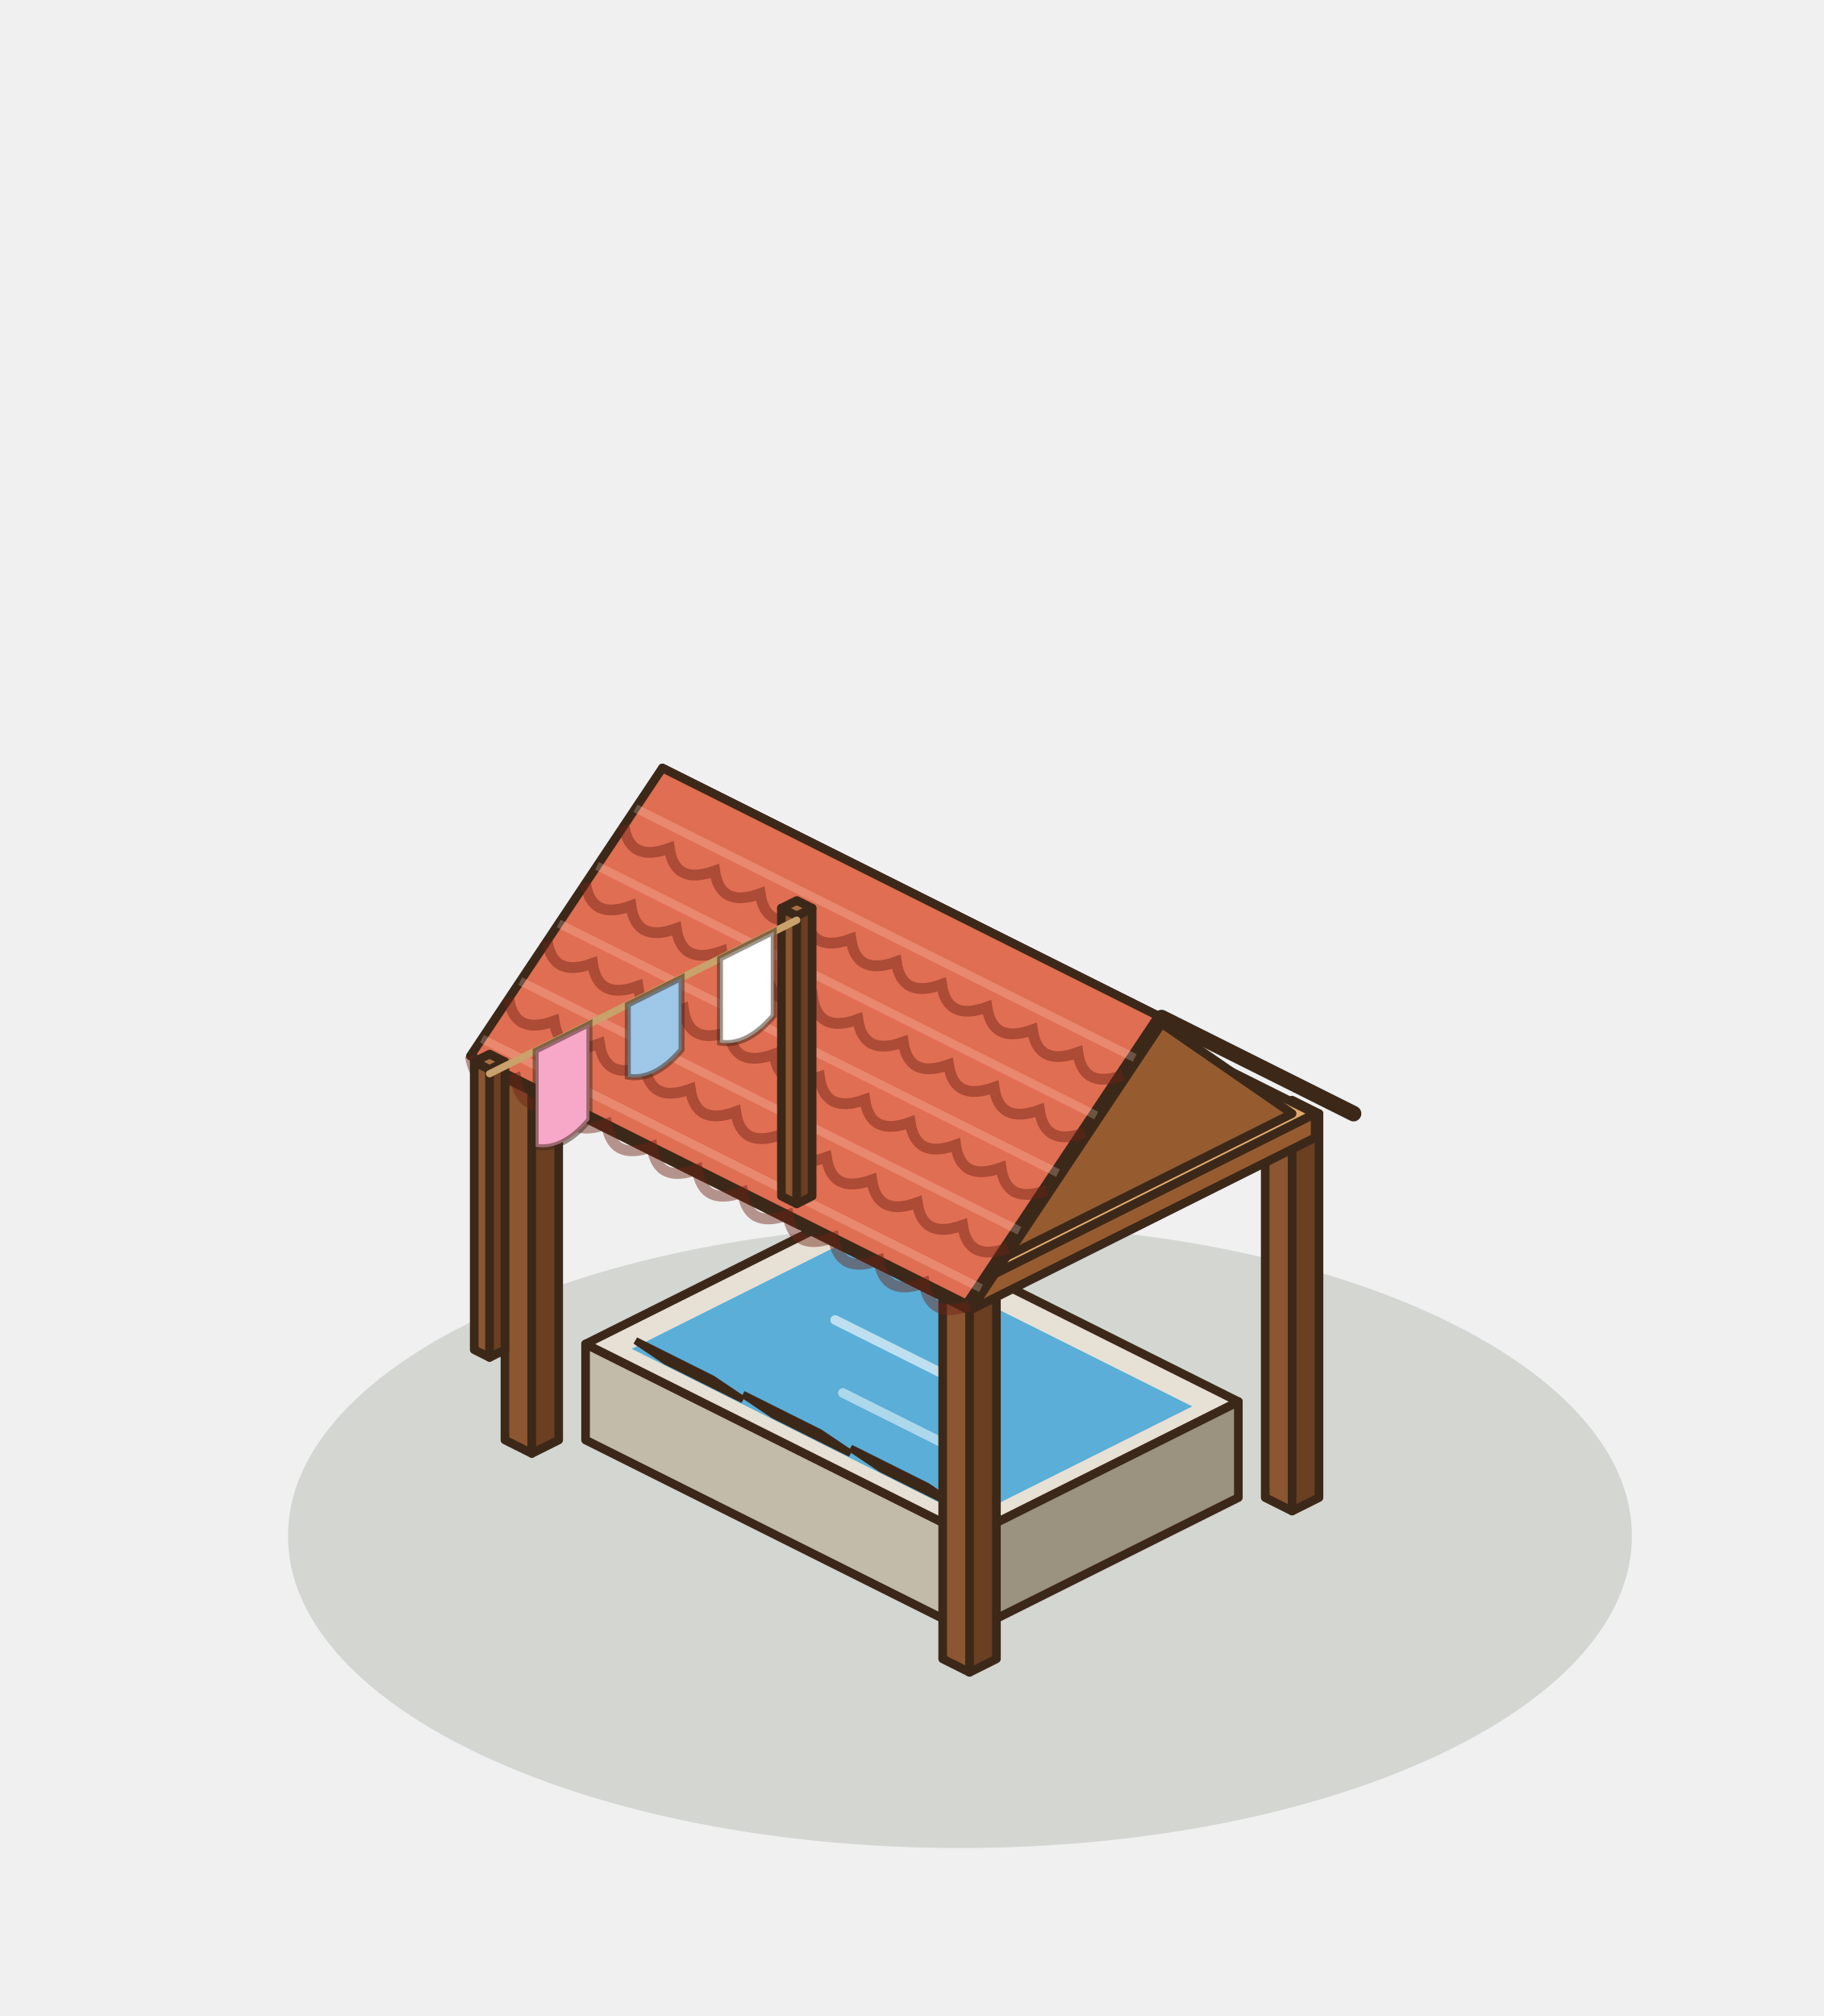
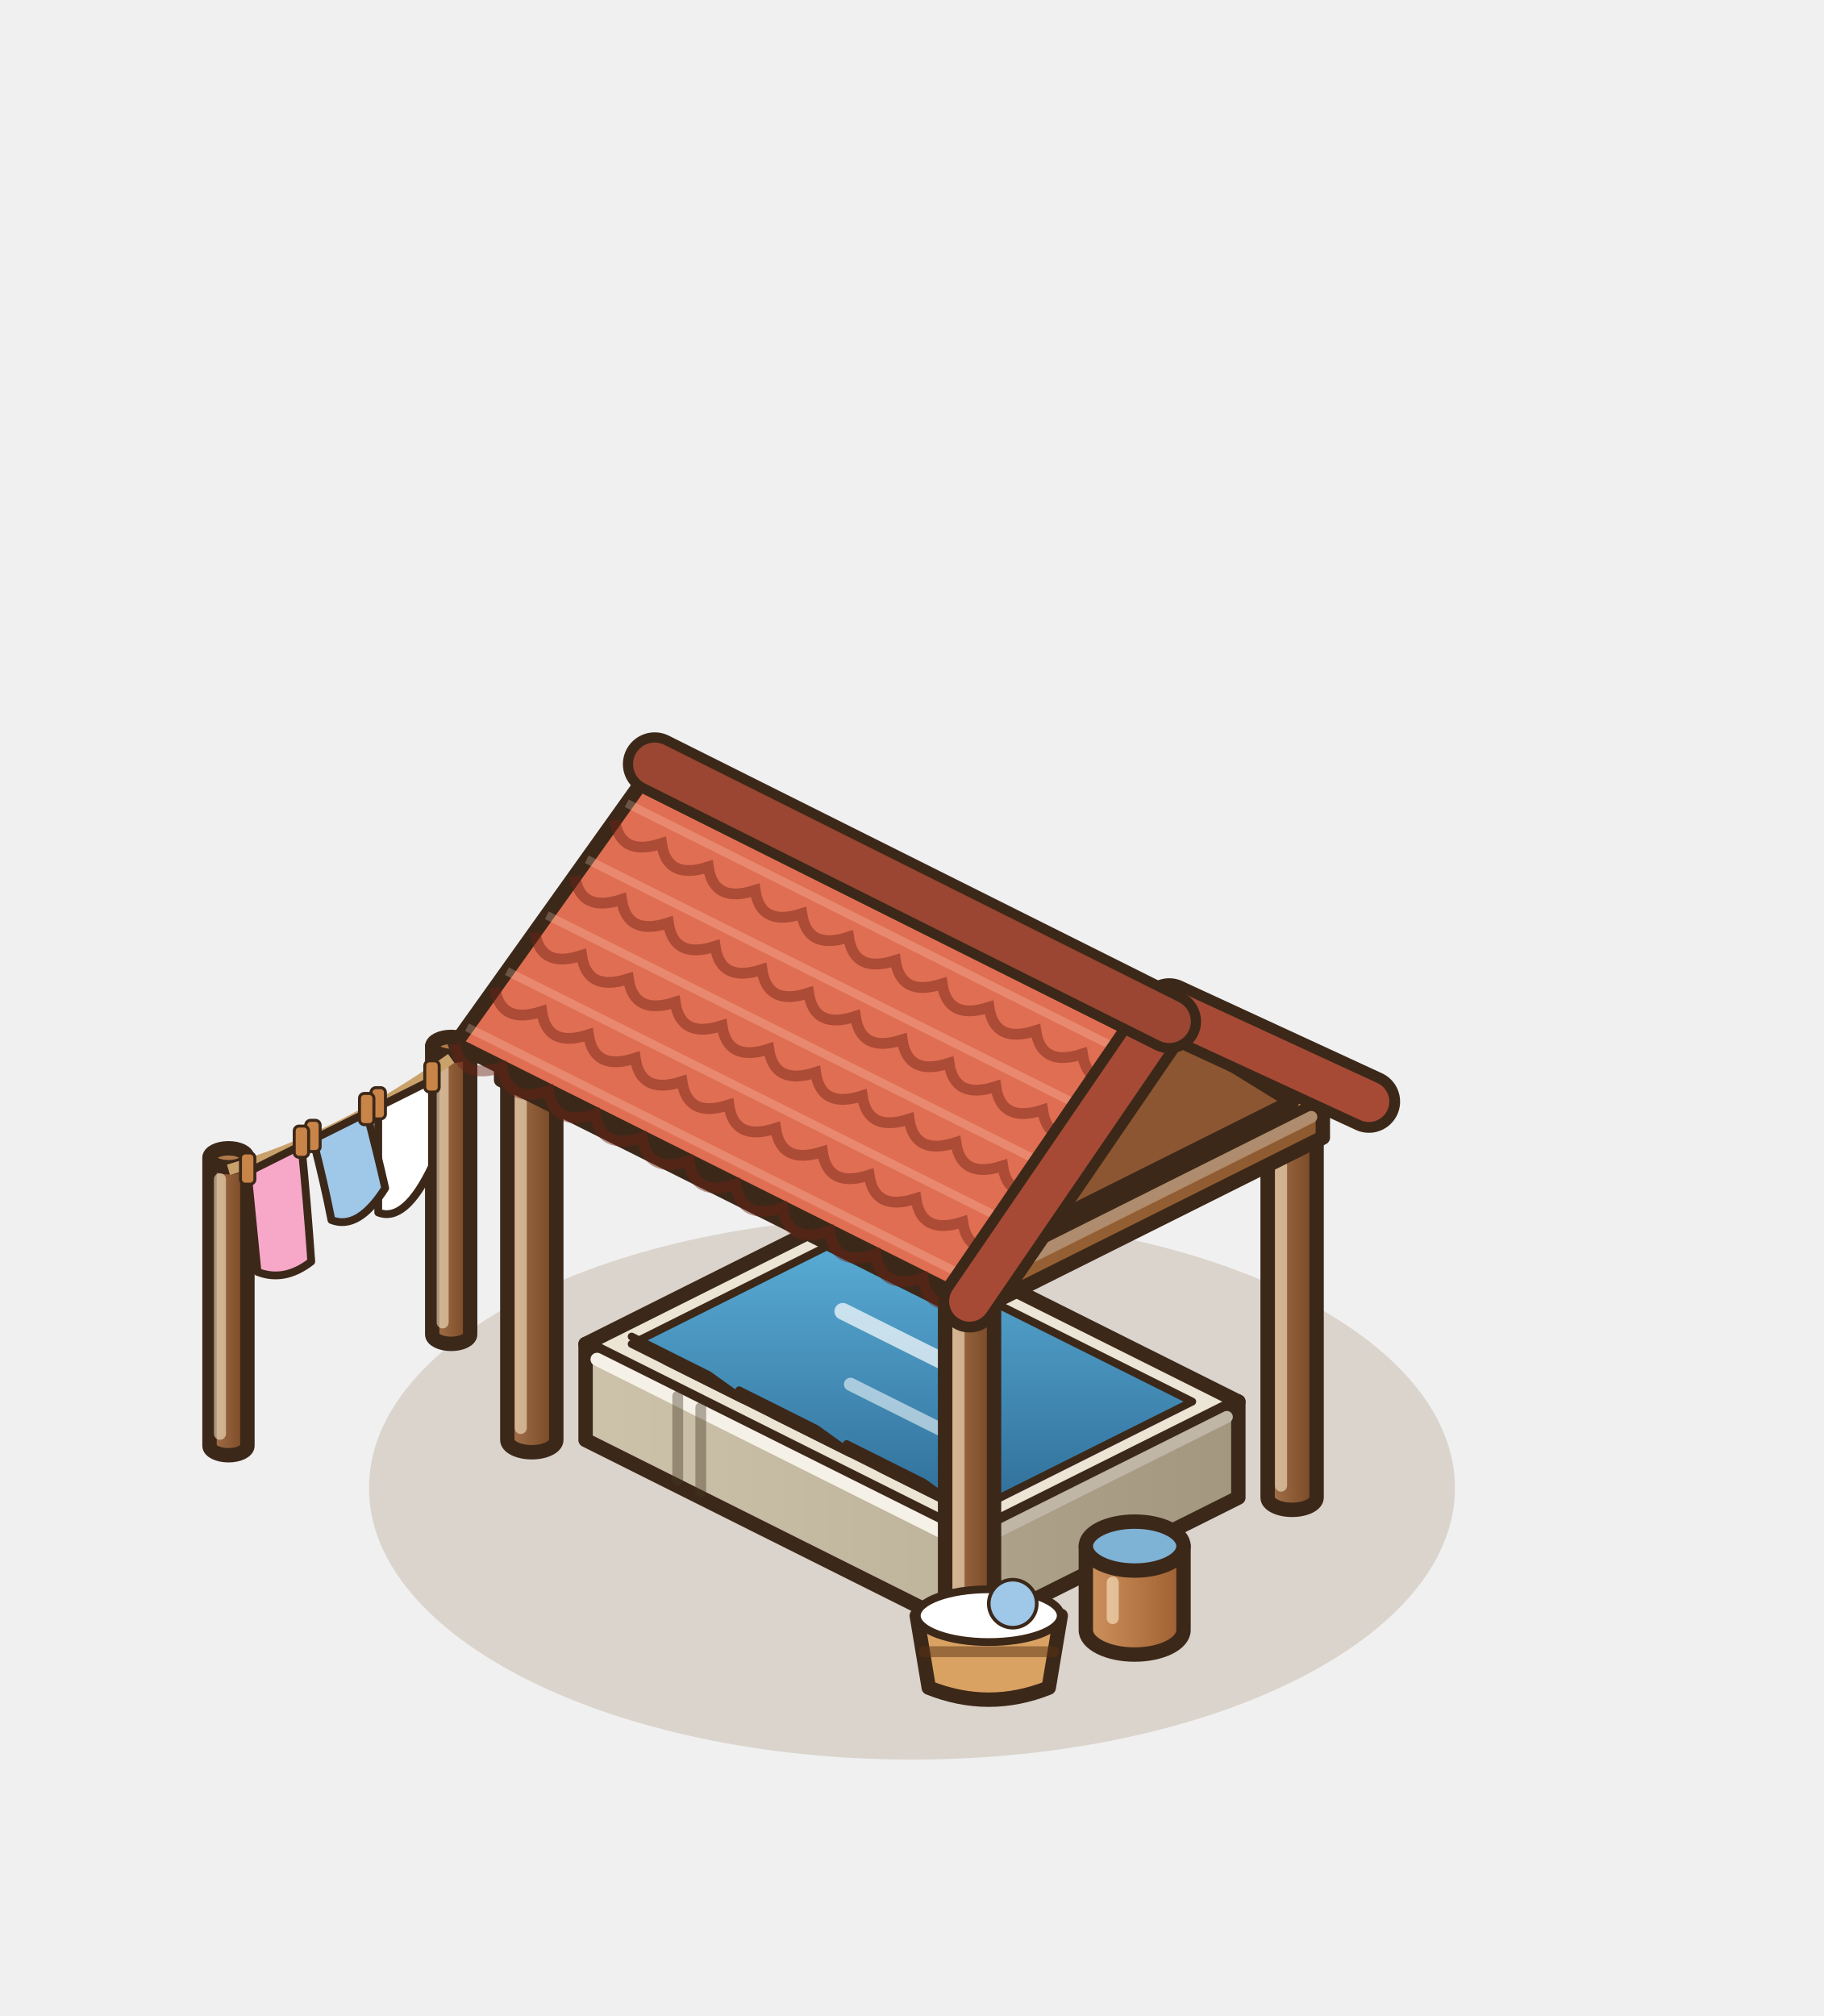
<svg xmlns="http://www.w3.org/2000/svg" width="190" height="210" viewBox="-95 -155 190 210">
  <g transform="scale(1.25)">
-     <ellipse cx="4" cy="4" rx="56" ry="26" fill="rgba(40,55,20,.14)" />
-     <polygon points="-7.04,-17.44 -4.8,-16.32 -4.8,-48.32 -7.04,-49.44" fill="#8B5631" stroke="#3C2819" stroke-width="0.72" stroke-linejoin="round" />
-     <polygon points="-2.56,-17.44 -4.8,-16.32 -4.8,-48.32 -2.56,-49.44" fill="#6A3F22" stroke="#3C2819" stroke-width="0.72" stroke-linejoin="round" />
-     <polygon points="-4.8,-50.56 -2.56,-49.44 -4.8,-48.32 -7.04,-49.44" fill="#A9703F" stroke="#3C2819" stroke-width="0.72" stroke-linejoin="round" />
-     <polygon points="29.44,0.8 31.68,1.92 31.68,-30.08 29.44,-31.2" fill="#8B5631" stroke="#3C2819" stroke-width="0.72" stroke-linejoin="round" />
-     <polygon points="33.92,0.8 31.68,1.92 31.68,-30.08 33.92,-31.2" fill="#6A3F22" stroke="#3C2819" stroke-width="0.72" stroke-linejoin="round" />
-     <polygon points="31.68,-32.32 33.92,-31.2 31.68,-30.08 29.44,-31.2" fill="#A9703F" stroke="#3C2819" stroke-width="0.72" stroke-linejoin="round" />
-     <polygon points="-27.2,-4 4.8,12 4.8,4 -27.2,-12" fill="#C3BBA9" stroke="#3C2819" stroke-width="0.72" stroke-linejoin="round" />
-     <polygon points="27.2,0.8 4.8,12 4.8,4 27.2,-7.2" fill="#9B927F" stroke="#3C2819" stroke-width="0.72" stroke-linejoin="round" />
-     <polygon points="-4.8,-23.2 27.2,-7.2 4.8,4 -27.2,-12" fill="#E6E1D4" stroke="#3C2819" stroke-width="0.72" stroke-linejoin="round" />
-     <polygon points="-4.8,-20.88 23.36,-6.8 4.8,2.48 -23.36,-11.6" fill="#5AAED7" />
-     <line x1="-6.4" y1="-14" x2="6.4" y2="-7.6" stroke="rgba(255,255,255,.6)" stroke-width="0.8" stroke-linecap="round" />
-     <line x1="-5.76" y1="-7.92" x2="5.44" y2="-2.32" stroke="rgba(255,255,255,.5)" stroke-width="0.8" stroke-linecap="round" />
-     <polygon points="-20.48,-10.56 -14.08,-7.36 -16.64,-9.08 -23.04,-12.28" fill="#E6E1D4" stroke="#3C2819" stroke-width="0.6" />
-     <polygon points="-11.52,-6.08 -5.12,-2.88 -7.68,-4.6 -14.08,-7.8" fill="#E6E1D4" stroke="#3C2819" stroke-width="0.6" />
-     <polygon points="-2.56,-1.6 3.84,1.6 1.28,-0.12 -5.12,-3.32" fill="#E6E1D4" stroke="#3C2819" stroke-width="0.6" />
-     <polygon points="-33.92,-4 -31.68,-2.88 -31.68,-34.88 -33.92,-36" fill="#8B5631" stroke="#3C2819" stroke-width="0.72" stroke-linejoin="round" />
-     <polygon points="-29.44,-4 -31.68,-2.88 -31.68,-34.88 -29.44,-36" fill="#6A3F22" stroke="#3C2819" stroke-width="0.72" stroke-linejoin="round" />
-     <polygon points="-31.68,-37.12 -29.44,-36 -31.68,-34.88 -33.92,-36" fill="#A9703F" stroke="#3C2819" stroke-width="0.72" stroke-linejoin="round" />
-     <polygon points="2.56,14.24 4.8,15.36 4.8,-16.64 2.56,-17.76" fill="#8B5631" stroke="#3C2819" stroke-width="0.72" stroke-linejoin="round" />
-     <polygon points="7.04,14.24 4.8,15.36 4.8,-16.64 7.04,-17.76" fill="#6A3F22" stroke="#3C2819" stroke-width="0.72" stroke-linejoin="round" />
-     <polygon points="4.8,-18.88 7.04,-17.76 4.8,-16.64 2.56,-17.76" fill="#A9703F" stroke="#3C2819" stroke-width="0.72" stroke-linejoin="round" />
-     <polygon points="-33.6,-34 4.8,-14.8 4.8,-16.8 -33.6,-36" fill="#BF8049" stroke="#3C2819" stroke-width="0.72" stroke-linejoin="round" />
-     <polygon points="33.6,-29.2 4.8,-14.8 4.8,-16.8 33.6,-31.2" fill="#965C30" stroke="#3C2819" stroke-width="0.72" stroke-linejoin="round" />
-     <polygon points="-4.8,-50.4 33.6,-31.2 4.8,-16.8 -33.6,-36" fill="#E0A96C" stroke="#3C2819" stroke-width="0.72" stroke-linejoin="round" />
-     <polygon points="-4.8,-52 36.8,-31.2 20.8,-39.2 -20.8,-60" fill="#B9503B" stroke="#3C2819" stroke-width="0.72" stroke-linejoin="round" />
-     <polygon points="31.68,-31.2 4.8,-17.76 18.24,-40.48" fill="#965C30" stroke="#3C2819" stroke-width="0.72" stroke-linejoin="round" />
-     <polygon points="-20.8,-60 20.8,-39.2 4.8,-15.2 -36.8,-36" fill="#E06E52" stroke="#3C2819" stroke-width="0.72" stroke-linejoin="round" />
-     <polyline points="36.8,-31.2 20.8,-39.2 4.8,-15.2" fill="none" stroke="#3C2819" stroke-width="1.3" stroke-linejoin="round" stroke-linecap="round" />
-     <path d="M-24,-55.2 Q-23.55,-52.09 -20.22,-53.31 Q-19.77,-50.2 -16.44,-51.42 Q-15.99,-48.31 -12.65,-49.53 Q-12.2,-46.42 -8.87,-47.64 Q-8.42,-44.53 -5.09,-45.75 Q-4.64,-42.64 -1.31,-43.85 Q-0.86,-40.75 2.47,-41.96 Q2.92,-38.86 6.25,-40.07 Q6.71,-36.97 10.04,-38.18 Q10.49,-35.08 13.82,-36.29 Q14.27,-33.19 17.6,-34.4" fill="none" stroke="rgba(110,35,20,.45)" stroke-width="0.9" />
-     <polyline points="-23.04,-56.64 18.56,-35.84" stroke="rgba(255,220,200,.25)" stroke-width="0.7" />
-     <path d="M-27.2,-50.4 Q-26.75,-47.29 -23.42,-48.51 Q-22.97,-45.4 -19.64,-46.62 Q-19.19,-43.51 -15.85,-44.73 Q-15.4,-41.62 -12.07,-42.84 Q-11.62,-39.73 -8.29,-40.95 Q-7.84,-37.84 -4.51,-39.05 Q-4.06,-35.95 -0.73,-37.16 Q-0.28,-34.06 3.05,-35.27 Q3.51,-32.17 6.84,-33.38 Q7.29,-30.28 10.62,-31.49 Q11.07,-28.39 14.4,-29.6" fill="none" stroke="rgba(110,35,20,.45)" stroke-width="0.9" />
-     <polyline points="-26.24,-51.84 15.36,-31.04" stroke="rgba(255,220,200,.25)" stroke-width="0.7" />
-     <path d="M-30.4,-45.6 Q-29.95,-42.49 -26.62,-43.71 Q-26.17,-40.6 -22.84,-41.82 Q-22.39,-38.71 -19.05,-39.93 Q-18.6,-36.82 -15.27,-38.04 Q-14.82,-34.93 -11.49,-36.15 Q-11.04,-33.04 -7.71,-34.25 Q-7.26,-31.15 -3.93,-32.36 Q-3.48,-29.26 -0.15,-30.47 Q0.31,-27.37 3.64,-28.58 Q4.09,-25.48 7.42,-26.69 Q7.87,-23.59 11.2,-24.8" fill="none" stroke="rgba(110,35,20,.45)" stroke-width="0.9" />
-     <polyline points="-29.44,-47.04 12.16,-26.24" stroke="rgba(255,220,200,.25)" stroke-width="0.7" />
-     <path d="M-33.6,-40.8 Q-33.15,-37.69 -29.82,-38.91 Q-29.37,-35.8 -26.04,-37.02 Q-25.59,-33.91 -22.25,-35.13 Q-21.8,-32.02 -18.47,-33.24 Q-18.02,-30.13 -14.69,-31.35 Q-14.24,-28.24 -10.91,-29.45 Q-10.46,-26.35 -7.13,-27.56 Q-6.68,-24.46 -3.35,-25.67 Q-2.89,-22.57 0.44,-23.78 Q0.89,-20.68 4.22,-21.89 Q4.67,-18.79 8,-20" fill="none" stroke="rgba(110,35,20,.45)" stroke-width="0.9" />
-     <polyline points="-32.64,-42.24 8.96,-21.44" stroke="rgba(255,220,200,.25)" stroke-width="0.7" />
-     <path d="M-36.8,-36 Q-36.35,-32.89 -33.02,-34.11 Q-32.57,-31 -29.24,-32.22 Q-28.79,-29.11 -25.45,-30.33 Q-25,-27.22 -21.67,-28.44 Q-21.22,-25.33 -17.89,-26.55 Q-17.44,-23.44 -14.11,-24.65 Q-13.66,-21.55 -10.33,-22.76 Q-9.88,-19.66 -6.55,-20.87 Q-6.09,-17.77 -2.76,-18.98 Q-2.31,-15.88 1.02,-17.09 Q1.47,-13.99 4.8,-15.2" fill="none" stroke="rgba(110,35,20,.45)" stroke-width="0.9" />
-     <polyline points="-35.84,-37.44 5.76,-16.64" stroke="rgba(255,220,200,.25)" stroke-width="0.7" />
-     <polygon points="-10.88,-24.32 -9.6,-23.68 -9.6,-47.68 -10.88,-48.32" fill="#8B5631" stroke="#3C2819" stroke-width="0.72" stroke-linejoin="round" />
-     <polygon points="-8.32,-24.32 -9.6,-23.68 -9.6,-47.68 -8.32,-48.32" fill="#6A3F22" stroke="#3C2819" stroke-width="0.72" stroke-linejoin="round" />
-     <polygon points="-9.6,-48.96 -8.32,-48.32 -9.6,-47.68 -10.88,-48.32" fill="#A9703F" stroke="#3C2819" stroke-width="0.72" stroke-linejoin="round" />
-     <polygon points="-36.48,-11.52 -35.2,-10.88 -35.2,-34.88 -36.48,-35.52" fill="#8B5631" stroke="#3C2819" stroke-width="0.72" stroke-linejoin="round" />
-     <polygon points="-33.92,-11.52 -35.2,-10.88 -35.2,-34.88 -33.92,-35.52" fill="#6A3F22" stroke="#3C2819" stroke-width="0.72" stroke-linejoin="round" />
-     <polygon points="-35.2,-36.16 -33.92,-35.52 -35.2,-34.88 -36.48,-35.52" fill="#A9703F" stroke="#3C2819" stroke-width="0.72" stroke-linejoin="round" />
-     <line x1="-9.6" y1="-47.32" x2="-35.2" y2="-34.52" stroke="#C9A16A" stroke-width="0.6" stroke-linecap="round" />
-     <path d="M-11.52,-46.36 L-16,-44.12 L-16,-37.12 Q-13.76,-36.74 -11.52,-39.36 Z" fill="#FFFFFF" stroke="rgba(60,40,25,.5)" stroke-width="0.5" />
-     <path d="M-19.2,-42.52 L-23.68,-40.28 L-23.68,-34.28 Q-21.44,-33.9 -19.2,-36.52 Z" fill="#9FC7E8" stroke="rgba(60,40,25,.5)" stroke-width="0.5" />
-     <path d="M-26.88,-38.68 L-31.36,-36.44 L-31.36,-28.44 Q-29.12,-28.06 -26.88,-30.68 Z" fill="#F7A8C8" stroke="rgba(60,40,25,.5)" stroke-width="0.5" />
+     <ellipse cx="0" cy="0" rx="45.25" ry="22.63" fill="rgba(120,85,45,.18)" />
+     <defs>
+       <linearGradient id="lvp1" x1="0" y1="0" x2="1" y2="0">
+         <stop offset="0" stop-color="#a6754e" />
+         <stop offset="1" stop-color="#764522" />
+       </linearGradient>
+     </defs>
+     <path d="M-39.98,-36.8 L-39.98,-12.8 A1.58,0.79 0 0 0 -36.82,-12.8 L-36.82,-36.8 Z" fill="url(#lvp1)" stroke="#3C2819" stroke-width="1.2" stroke-linejoin="round" />
+     <ellipse cx="-38.4" cy="-36.8" rx="1.58" ry="0.79" fill="#B07A48" stroke="#3C2819" stroke-width="1.2" />
+     <line x1="-39.11" y1="-35.01" x2="-39.11" y2="-13.8" stroke="rgba(255,240,210,.55)" stroke-width="1" stroke-linecap="round" />
+     <defs>
+       <linearGradient id="lvp2" x1="0" y1="0" x2="1" y2="0">
+         <stop offset="0" stop-color="#a6754e" />
+         <stop offset="1" stop-color="#764522" />
+       </linearGradient>
+     </defs>
+     <path d="M-58.54,-27.52 L-58.54,-3.52 A1.58,0.79 0 0 0 -55.38,-3.52 L-55.38,-27.52 Z" fill="url(#lvp2)" stroke="#3C2819" stroke-width="1.2" stroke-linejoin="round" />
+     <ellipse cx="-56.96" cy="-27.52" rx="1.58" ry="0.79" fill="#B07A48" stroke="#3C2819" stroke-width="1.2" />
+     <line x1="-57.67" y1="-25.73" x2="-57.67" y2="-4.52" stroke="rgba(255,240,210,.55)" stroke-width="1" stroke-linecap="round" />
+     <path d="M-38.4,-35.8 Q-47.68,-29.16 -56.96,-26.52" fill="none" stroke="#C9A16A" stroke-width="0.9" />
+     <defs>
+       <linearGradient id="lvq1" x1="0" y1="0" x2="1" y2="0">
+         <stop offset="0" stop-color="#a6754e" />
+         <stop offset="1" stop-color="#764522" />
+       </linearGradient>
+     </defs>
+     <path d="M-6.84,-49.44 L-6.84,-17.44 A2.04,1.02 0 0 0 -2.76,-17.44 L-2.76,-49.44 Z" fill="url(#lvq1)" stroke="#3C2819" stroke-width="1.2" stroke-linejoin="round" />
+     <ellipse cx="-4.8" cy="-49.44" rx="2.04" ry="1.02" fill="#B07A48" stroke="#3C2819" stroke-width="1.2" />
+     <line x1="-5.72" y1="-47.42" x2="-5.72" y2="-18.44" stroke="rgba(255,240,210,.55)" stroke-width="1" stroke-linecap="round" />
+     <defs>
+       <linearGradient id="lvq2" x1="0" y1="0" x2="1" y2="0">
+         <stop offset="0" stop-color="#a6754e" />
+         <stop offset="1" stop-color="#764522" />
+       </linearGradient>
+     </defs>
+     <path d="M29.64,-31.2 L29.64,0.8 A2.04,1.02 0 0 0 33.72,0.8 L33.72,-31.2 Z" fill="url(#lvq2)" stroke="#3C2819" stroke-width="1.2" stroke-linejoin="round" />
+     <ellipse cx="31.68" cy="-31.2" rx="2.04" ry="1.02" fill="#B07A48" stroke="#3C2819" stroke-width="1.2" />
+     <line x1="30.76" y1="-29.18" x2="30.76" y2="-0.2" stroke="rgba(255,240,210,.55)" stroke-width="1" stroke-linecap="round" />
+     <defs>
+       <linearGradient id="lvbas-l" x1="0" y1="0" x2="1" y2="0">
+         <stop offset="0" stop-color="#CDC2AA" />
+         <stop offset="1" stop-color="#beb39b" />
+       </linearGradient>
+     </defs>
+     <defs>
+       <linearGradient id="lvbas-r" x1="0" y1="0" x2="1" y2="0">
+         <stop offset="0" stop-color="#aea28b" />
+         <stop offset="1" stop-color="#A39780" />
+       </linearGradient>
+     </defs>
+     <polygon points="-27.2,-4 4.8,12 4.8,4 -27.2,-12" fill="url(#lvbas-l)" stroke="#3C2819" stroke-width="1.2" stroke-linejoin="round" />
+     <polygon points="27.2,0.8 4.8,12 4.8,4 27.2,-7.2" fill="url(#lvbas-r)" stroke="#3C2819" stroke-width="1.2" stroke-linejoin="round" />
+     <polygon points="-4.8,-23.2 27.2,-7.2 4.8,4 -27.2,-12" fill="#ECE5D6" stroke="#3C2819" stroke-width="1.2" stroke-linejoin="round" />
+     <line x1="-26.24" y1="-10.72" x2="4.16" y2="4.48" stroke="#f5f1e8" stroke-width="1.1" stroke-linecap="round" />
+     <line x1="5.76" y1="4.32" x2="26.24" y2="-5.92" stroke="#bfb6a6" stroke-width="1" stroke-linecap="round" />
+     <defs>
+       <linearGradient id="lveau" x1="0" y1="0" x2="0" y2="1">
+         <stop offset="0" stop-color="#5AAED7" />
+         <stop offset="1" stop-color="#2F6E99" />
+       </linearGradient>
+     </defs>
+     <polygon points="-4.8,-21.28 23.36,-7.2 4.8,2.08 -23.36,-12" fill="url(#lveau)" stroke="#3C2819" stroke-width="0.65" stroke-linejoin="round" />
+     <line x1="-5.76" y1="-14.72" x2="5.44" y2="-9.12" stroke="rgba(255,255,255,.7)" stroke-width="1.4" stroke-linecap="round" />
+     <line x1="-5.12" y1="-8.64" x2="5.12" y2="-3.52" stroke="rgba(255,255,255,.55)" stroke-width="1.1" stroke-linecap="round" />
+     <line x1="-19.52" y1="-0.66" x2="-19.52" y2="-7.66" stroke="rgba(70,55,35,.4)" stroke-width="0.9" stroke-linecap="round" />
+     <line x1="-17.6" y1="0.3" x2="-17.6" y2="-6.7" stroke="rgba(70,55,35,.4)" stroke-width="0.9" stroke-linecap="round" />
+     <polygon points="-20.48,-10.56 -14.08,-7.36 -16.96,-9.42 -23.36,-12.62" fill="#ECE5D6" stroke="#3C2819" stroke-width="0.65" stroke-linejoin="round" />
+     <polygon points="-11.52,-6.08 -5.12,-2.88 -8,-4.94 -14.4,-8.14" fill="#ECE5D6" stroke="#3C2819" stroke-width="0.65" stroke-linejoin="round" />
+     <polygon points="-2.56,-1.6 3.84,1.6 0.96,-0.46 -5.44,-3.66" fill="#ECE5D6" stroke="#3C2819" stroke-width="0.65" stroke-linejoin="round" />
+     <defs>
+       <linearGradient id="lvq3" x1="0" y1="0" x2="1" y2="0">
+         <stop offset="0" stop-color="#a6754e" />
+         <stop offset="1" stop-color="#764522" />
+       </linearGradient>
+     </defs>
+     <path d="M-33.72,-36 L-33.72,-4 A2.04,1.02 0 0 0 -29.64,-4 L-29.64,-36 Z" fill="url(#lvq3)" stroke="#3C2819" stroke-width="1.2" stroke-linejoin="round" />
+     <ellipse cx="-31.68" cy="-36" rx="2.04" ry="1.02" fill="#B07A48" stroke="#3C2819" stroke-width="1.2" />
+     <line x1="-32.6" y1="-33.98" x2="-32.6" y2="-5" stroke="rgba(255,240,210,.55)" stroke-width="1" stroke-linecap="round" />
+     <defs>
+       <linearGradient id="lvq4" x1="0" y1="0" x2="1" y2="0">
+         <stop offset="0" stop-color="#a6754e" />
+         <stop offset="1" stop-color="#764522" />
+       </linearGradient>
+     </defs>
+     <path d="M2.76,-17.76 L2.76,14.24 A2.04,1.02 0 0 0 6.84,14.24 L6.84,-17.76 Z" fill="url(#lvq4)" stroke="#3C2819" stroke-width="1.2" stroke-linejoin="round" />
+     <ellipse cx="4.8" cy="-17.76" rx="2.04" ry="1.02" fill="#B07A48" stroke="#3C2819" stroke-width="1.2" />
+     <line x1="3.88" y1="-15.74" x2="3.88" y2="13.24" stroke="rgba(255,240,210,.55)" stroke-width="1" stroke-linecap="round" />
+     <defs>
+       <linearGradient id="lvsab-l" x1="0" y1="0" x2="1" y2="0">
+         <stop offset="0" stop-color="#B47442" />
+         <stop offset="1" stop-color="#a76b3c" />
+       </linearGradient>
+     </defs>
+     <defs>
+       <linearGradient id="lvsab-r" x1="0" y1="0" x2="1" y2="0">
+         <stop offset="0" stop-color="#986135" />
+         <stop offset="1" stop-color="#8E5A30" />
+       </linearGradient>
+     </defs>
+     <polygon points="-34.24,-34 4.8,-14.48 4.8,-17.48 -34.24,-37" fill="url(#lvsab-l)" stroke="#3C2819" stroke-width="1.2" stroke-linejoin="round" />
+     <polygon points="34.24,-29.2 4.8,-14.48 4.8,-17.48 34.24,-32.2" fill="url(#lvsab-r)" stroke="#3C2819" stroke-width="1.2" stroke-linejoin="round" />
+     <polygon points="-4.8,-51.72 34.24,-32.2 4.8,-17.48 -34.24,-37" fill="#C98448" stroke="#3C2819" stroke-width="1.2" stroke-linejoin="round" />
+     <line x1="-33.28" y1="-35.72" x2="4.16" y2="-17" stroke="#e1bb9a" stroke-width="1.1" stroke-linecap="round" />
+     <line x1="5.76" y1="-17.16" x2="33.28" y2="-30.92" stroke="#b08c6e" stroke-width="1" stroke-linecap="round" />
+     <polygon points="-4.8,-53.64 38.08,-32.2 21.44,-38.88 -21.44,-60.32" fill="#B9503B" stroke="#3C2819" stroke-width="1.2" stroke-linejoin="round" />
+     <polygon points="31.68,-32.2 4.8,-18.76 18.24,-40.48" fill="#8B5631" stroke="#3C2819" stroke-width="1.2" stroke-linejoin="round" />
+     <polygon points="-21.44,-60.32 21.44,-38.88 4.8,-15.56 -38.08,-37" fill="#E06E52" stroke="#3C2819" stroke-width="1.2" stroke-linejoin="round" />
+     <polyline points="38.08,-32.2 21.44,-38.88 4.8,-15.56" fill="none" stroke="#3C2819" stroke-width="0.65" stroke-linejoin="round" stroke-linecap="round" />
+     <path d="M-24.77,-55.66 Q-24.32,-52.58 -20.87,-53.71 Q-20.42,-50.63 -16.97,-51.76 Q-16.52,-48.68 -13.07,-49.81 Q-12.62,-46.74 -9.18,-47.86 Q-8.72,-44.79 -5.28,-45.91 Q-4.83,-42.84 -1.38,-43.96 Q-0.93,-40.89 2.52,-42.01 Q2.97,-38.94 6.42,-40.06 Q6.87,-36.99 10.32,-38.11 Q10.77,-35.04 14.21,-36.17 Q14.67,-33.09 18.11,-34.22" fill="none" stroke="rgba(110,35,20,.45)" stroke-width="0.9" />
+     <polyline points="-23.77,-57.06 19.11,-35.62" stroke="rgba(255,220,200,.25)" stroke-width="0.7" />
+     <path d="M-28.1,-50.99 Q-27.64,-47.92 -24.2,-49.04 Q-23.75,-45.97 -20.3,-47.09 Q-19.85,-44.02 -16.4,-45.14 Q-15.95,-42.07 -12.5,-43.2 Q-12.05,-40.12 -8.61,-41.25 Q-8.15,-38.17 -4.71,-39.3 Q-4.26,-36.22 -0.81,-37.35 Q-0.36,-34.28 3.09,-35.4 Q3.54,-32.33 6.99,-33.45 Q7.44,-30.38 10.89,-31.5 Q11.34,-28.43 14.78,-29.55" fill="none" stroke="rgba(110,35,20,.45)" stroke-width="0.9" />
+     <polyline points="-27.1,-52.39 15.78,-30.95" stroke="rgba(255,220,200,.25)" stroke-width="0.7" />
+     <path d="M-31.42,-46.33 Q-30.97,-43.25 -27.53,-44.38 Q-27.07,-41.31 -23.63,-42.43 Q-23.18,-39.36 -19.73,-40.48 Q-19.28,-37.41 -15.83,-38.53 Q-15.38,-35.46 -11.93,-36.58 Q-11.48,-33.51 -8.03,-34.63 Q-7.58,-31.56 -4.14,-32.68 Q-3.69,-29.61 -0.24,-30.74 Q0.21,-27.66 3.66,-28.79 Q4.11,-25.71 7.56,-26.84 Q8.01,-23.76 11.46,-24.89" fill="none" stroke="rgba(110,35,20,.45)" stroke-width="0.9" />
+     <polyline points="-30.43,-47.73 12.45,-26.29" stroke="rgba(255,220,200,.25)" stroke-width="0.7" />
+     <path d="M-34.75,-41.66 Q-34.3,-38.59 -30.85,-39.71 Q-30.4,-36.64 -26.96,-37.77 Q-26.5,-34.69 -23.06,-35.82 Q-22.61,-32.74 -19.16,-33.87 Q-18.71,-30.79 -15.26,-31.92 Q-14.81,-28.85 -11.36,-29.97 Q-10.91,-26.9 -7.46,-28.02 Q-7.01,-24.95 -3.57,-26.07 Q-3.12,-23 0.33,-24.12 Q0.78,-21.05 4.23,-22.17 Q4.68,-19.1 8.13,-20.22" fill="none" stroke="rgba(110,35,20,.45)" stroke-width="0.9" />
+     <polyline points="-33.75,-43.06 9.13,-21.62" stroke="rgba(255,220,200,.25)" stroke-width="0.7" />
+     <path d="M-38.08,-37 Q-37.63,-33.93 -34.18,-35.05 Q-33.73,-31.98 -30.28,-33.1 Q-29.83,-30.03 -26.39,-31.15 Q-25.93,-28.08 -22.49,-29.2 Q-22.04,-26.13 -18.59,-27.25 Q-18.14,-24.18 -14.69,-25.31 Q-14.24,-22.23 -10.79,-23.36 Q-10.34,-20.28 -6.89,-21.41 Q-6.44,-18.33 -3,-19.46 Q-2.54,-16.38 0.9,-17.51 Q1.35,-14.44 4.8,-15.56" fill="none" stroke="rgba(110,35,20,.45)" stroke-width="0.9" />
+     <polyline points="-37.08,-38.4 5.8,-16.96" stroke="rgba(255,220,200,.25)" stroke-width="0.7" />
+     <polyline points="38.08,-32.2 21.44,-39.88 4.8,-15.56" fill="none" stroke="#3C2819" stroke-width="5.2" stroke-linejoin="round" stroke-linecap="round" />
+     <polyline points="38.08,-32.2 21.44,-39.88 4.8,-15.56" fill="none" stroke="#a64a36" stroke-width="3.4" stroke-linejoin="round" stroke-linecap="round" />
+     <line x1="-21.44" y1="-60.32" x2="21.44" y2="-38.88" stroke="#3C2819" stroke-width="5.3" stroke-linecap="round" />
+     <line x1="-21.44" y1="-60.32" x2="21.44" y2="-38.88" stroke="#9a4633" stroke-width="3.6" stroke-linecap="round" />
+     <path d="M0.4,10.64 L1.4,16.64 Q6.4,18.64 11.4,16.64 L12.4,10.64 Z" fill="#D9A262" stroke="#3C2819" stroke-width="1.2" stroke-linejoin="round" />
+     <ellipse cx="6.4" cy="10.64" rx="6" ry="2.2" fill="#FFFFFF" stroke="#3C2819" stroke-width="0.65" />
+     <circle cx="8.4" cy="9.64" r="2" fill="#9FC7E8" stroke="#3C2819" stroke-width="0.3" />
+     <line x1="1" y1="13.64" x2="11.8" y2="13.64" stroke="rgba(90,50,20,.5)" stroke-width="0.9" stroke-linecap="round" />
+     <defs>
+       <linearGradient id="lvbaq" x1="0" y1="0" x2="1" y2="0">
+         <stop offset="0" stop-color="#cf935e" />
+         <stop offset="1" stop-color="#9E5F30" />
+       </linearGradient>
+     </defs>
+     <path d="M14.49,4.84 L14.49,11.84 A4.07,2.04 0 0 0 22.63,11.84 L22.63,4.84 Z" fill="url(#lvbaq)" stroke="#3C2819" stroke-width="1.2" stroke-linejoin="round" />
+     <ellipse cx="18.56" cy="4.84" rx="4.07" ry="2.04" fill="#7FB3D6" stroke="#3C2819" stroke-width="1.2" />
+     <line x1="16.73" y1="7.88" x2="16.73" y2="10.84" stroke="rgba(255,240,210,.55)" stroke-width="1" stroke-linecap="round" />
+     <path d="M-40,-34 L-44.48,-31.76 Q-44.48,-27.36 -44.48,-22.96 Q-42.24,-22.08 -40,-26.8 Q-40,-29.6 -40,-34 Z" fill="#FFFFFF" stroke="#3C2819" stroke-width="0.65" stroke-linejoin="round" />
+     <rect x="-40.6" y="-35.6" width="1.2" height="2.6" rx="0.4" fill="#C98448" stroke="#3C2819" stroke-width="0.25" />
+     <rect x="-45.08" y="-33.36" width="1.2" height="2.6" rx="0.4" fill="#C98448" stroke="#3C2819" stroke-width="0.25" />
+     <path d="M-45.44,-31.28 L-49.92,-29.04 Q-48.99,-25.46 -48.38,-22.33 Q-46.14,-21.45 -43.9,-24.99 Q-44.51,-27.7 -45.44,-31.28 Z" fill="#9FC7E8" stroke="#3C2819" stroke-width="0.65" stroke-linejoin="round" />
+     <rect x="-46.04" y="-32.88" width="1.2" height="2.6" rx="0.4" fill="#C98448" stroke="#3C2819" stroke-width="0.25" />
+     <rect x="-50.52" y="-30.64" width="1.2" height="2.6" rx="0.4" fill="#C98448" stroke="#3C2819" stroke-width="0.25" />
+     <path d="M-50.88,-28.56 L-55.36,-26.32 Q-54.87,-21.37 -54.54,-18.01 Q-52.3,-17.13 -50.06,-18.87 Q-50.39,-23.61 -50.88,-28.56 Z" fill="#F7A8C8" stroke="#3C2819" stroke-width="0.65" stroke-linejoin="round" />
+     <rect x="-51.48" y="-30.16" width="1.2" height="2.6" rx="0.4" fill="#C98448" stroke="#3C2819" stroke-width="0.25" />
+     <rect x="-55.96" y="-27.92" width="1.2" height="2.6" rx="0.4" fill="#C98448" stroke="#3C2819" stroke-width="0.25" />
  </g>
</svg>
